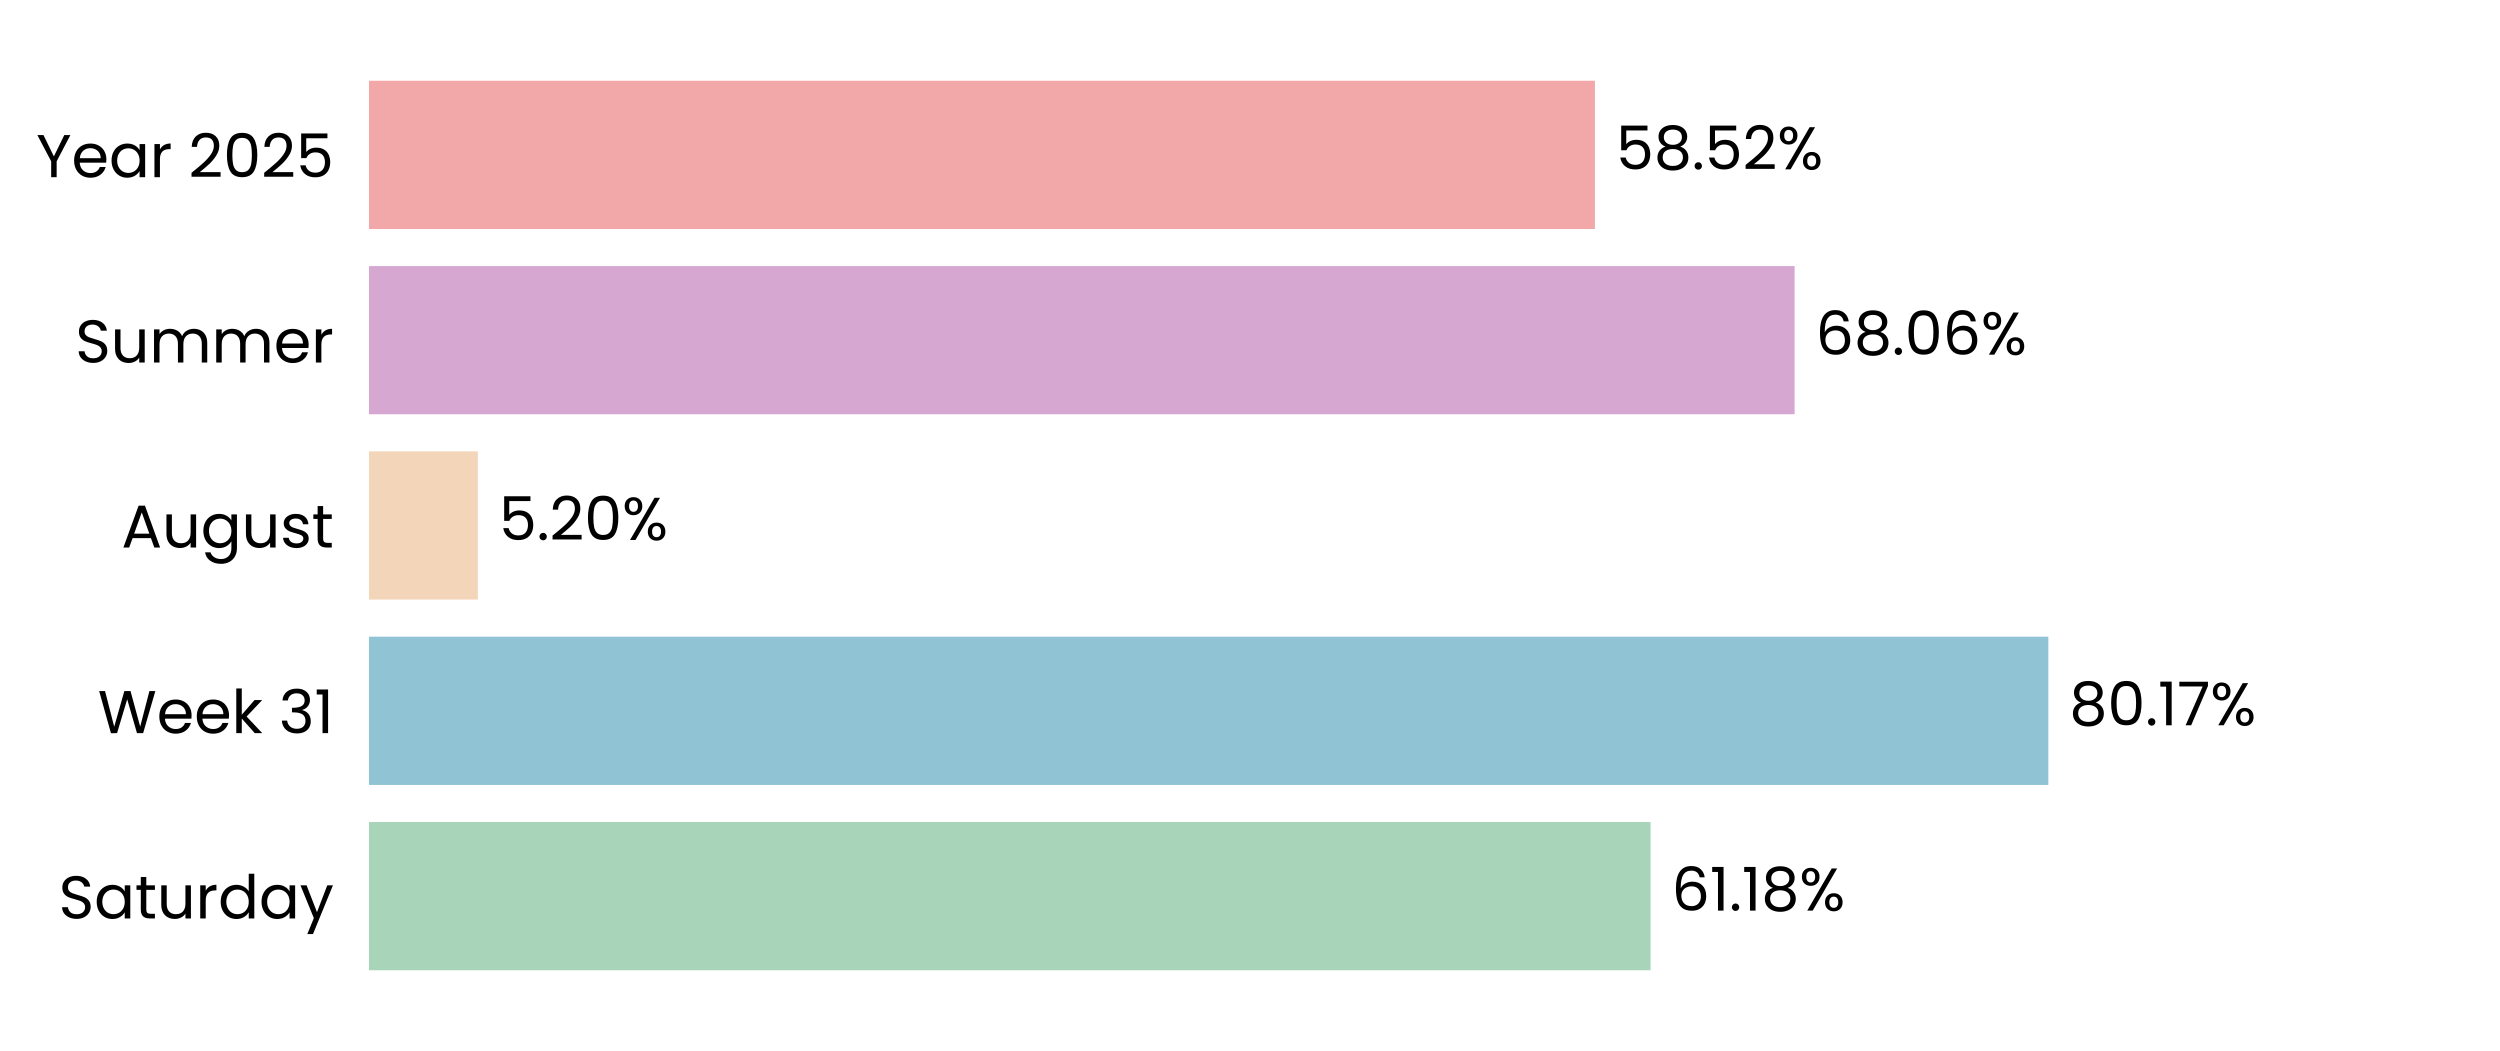
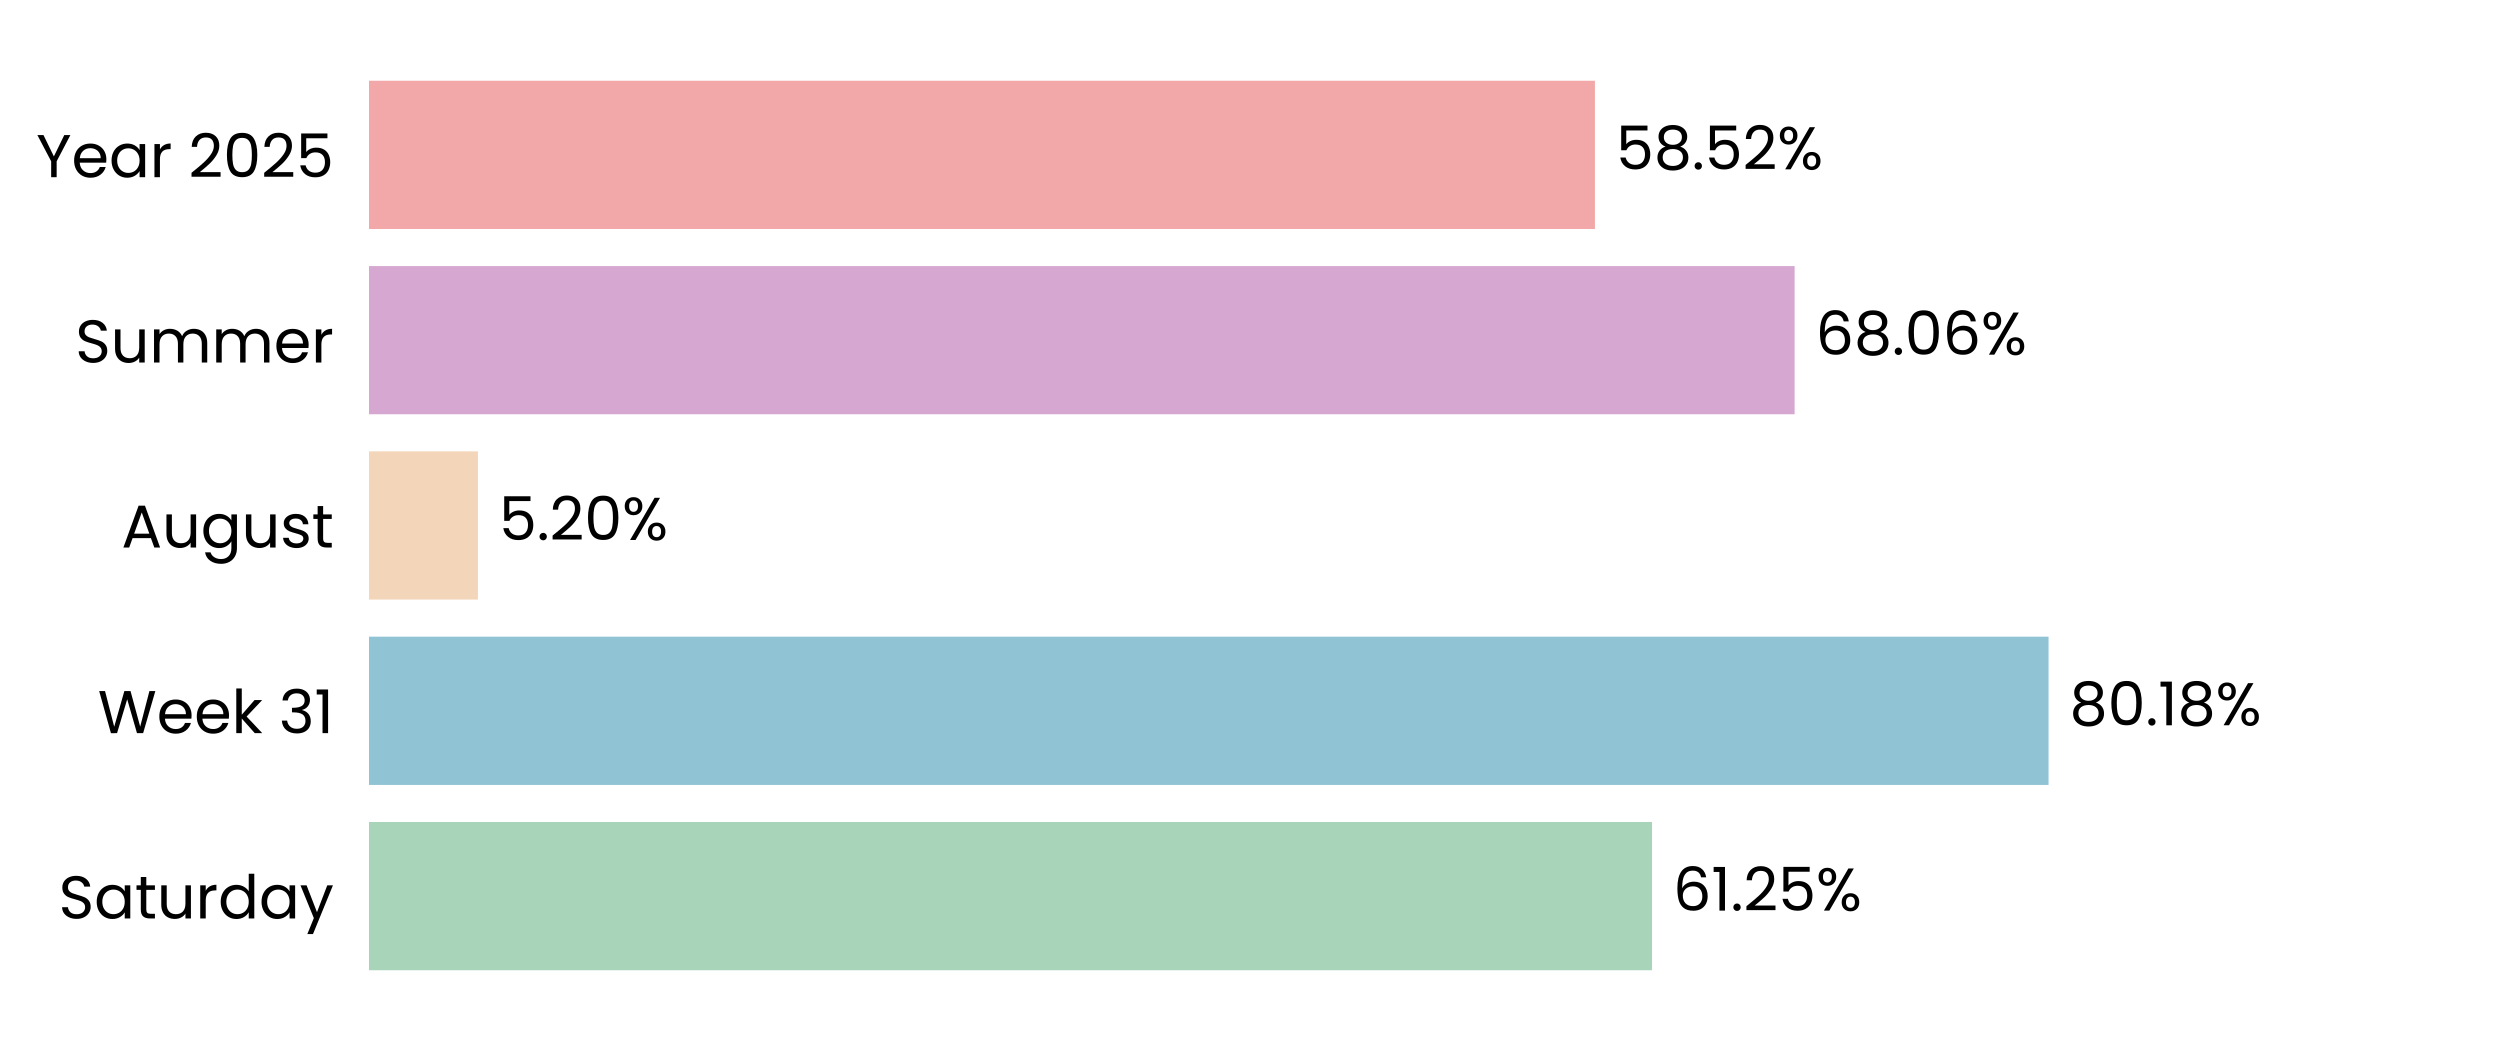
<svg xmlns="http://www.w3.org/2000/svg" xmlns:xlink="http://www.w3.org/1999/xlink" width="496.691pt" height="208.8pt" viewBox="0 0 496.691 208.8" version="1.1">
  <defs>
    <style type="text/css">*{stroke-linejoin: round; stroke-linecap: butt}</style>
  </defs>
  <g id="figure_1">
    <g id="patch_1">
      <path d="M 0 208.8  L 496.691 208.8  L 496.691 0  L 0 0  L 0 208.8  z " style="fill: none" />
    </g>
    <g id="axes_1">
      <g id="patch_2">
        <path d="M 73.311 201.6  L 489.491 201.6  L 489.491 7.2  L 73.311 7.2  L 73.311 201.6  z " style="fill: none" />
      </g>
      <g id="patch_3">
-         <path d="M 73.311 192.764  L 327.932 192.764  L 327.932 163.309  L 73.311 163.309  z " clip-path="url(#p3f99ee32ad)" style="fill: #a8d5ba" />
+         <path d="M 73.311 192.764  L 328.221 192.764  L 328.221 163.309  L 73.311 163.309  z " clip-path="url(#pc6371b4519)" style="fill: #a8d5ba" />
      </g>
      <g id="patch_4">
-         <path d="M 73.311 155.945  L 406.957 155.945  L 406.957 126.491  L 73.311 126.491  z " clip-path="url(#p3f99ee32ad)" style="fill: #90c3d4" />
+         <path d="M 73.311 155.945  L 406.998 155.945  L 406.998 126.491  L 73.311 126.491  z " clip-path="url(#pc6371b4519)" style="fill: #90c3d4" />
      </g>
      <g id="patch_5">
-         <path d="M 73.311 119.127  L 94.95 119.127  L 94.95 89.673  L 73.311 89.673  z " clip-path="url(#p3f99ee32ad)" style="fill: #f3d6ba" />
+         <path d="M 73.311 119.127  L 94.959 119.127  L 94.959 89.673  L 73.311 89.673  z " clip-path="url(#pc6371b4519)" style="fill: #f3d6ba" />
      </g>
      <g id="patch_6">
-         <path d="M 73.311 82.309  L 356.548 82.309  L 356.548 52.855  L 73.311 52.855  z " clip-path="url(#p3f99ee32ad)" style="fill: #d6a8d1" />
+         <path d="M 73.311 82.309  L 356.551 82.309  L 356.551 52.855  L 73.311 52.855  z " clip-path="url(#pc6371b4519)" style="fill: #d6a8d1" />
      </g>
      <g id="patch_7">
-         <path d="M 73.311 45.491  L 316.876 45.491  L 316.876 16.036  L 73.311 16.036  z " clip-path="url(#p3f99ee32ad)" style="fill: #f2a8a8" />
+         <path d="M 73.311 45.491  L 316.876 45.491  L 316.876 16.036  L 73.311 16.036  z " clip-path="url(#pc6371b4519)" style="fill: #f2a8a8" />
      </g>
      <g id="matplotlib.axis_1">
        <g id="ytick_1">
          <g id="text_1">
            <g transform="translate(11.65312 182.4764) scale(0.12 -0.12)">
              <defs>
                <path id="Poppins-Regular-53" d="M 1907 -45  Q 1466 -45 1117 112  Q 768 269 569 547  Q 371 826 365 1190  L 986 1190  Q 1018 877 1245 662  Q 1472 448 1907 448  Q 2323 448 2563 656  Q 2803 864 2803 1190  Q 2803 1446 2662 1606  Q 2522 1766 2310 1849  Q 2099 1933 1741 2029  Q 1299 2144 1033 2259  Q 768 2374 579 2620  Q 390 2867 390 3283  Q 390 3648 576 3929  Q 762 4211 1098 4364  Q 1434 4518 1869 4518  Q 2496 4518 2896 4204  Q 3296 3891 3347 3373  L 2707 3373  Q 2675 3629 2438 3824  Q 2202 4019 1811 4019  Q 1446 4019 1216 3830  Q 986 3642 986 3302  Q 986 3059 1123 2905  Q 1261 2752 1462 2672  Q 1664 2592 2029 2490  Q 2470 2368 2739 2249  Q 3008 2131 3200 1884  Q 3392 1638 3392 1216  Q 3392 890 3219 602  Q 3046 314 2707 134  Q 2368 -45 1907 -45  z " transform="scale(0.015625)" />
                <path id="Poppins-Regular-61" d="M 275 1766  Q 275 2304 492 2710  Q 710 3117 1091 3341  Q 1472 3565 1939 3565  Q 2400 3565 2739 3366  Q 3078 3168 3245 2867  L 3245 3507  L 3834 3507  L 3834 0  L 3245 0  L 3245 653  Q 3072 346 2729 144  Q 2387 -58 1933 -58  Q 1466 -58 1088 172  Q 710 403 492 819  Q 275 1235 275 1766  z M 3245 1760  Q 3245 2157 3085 2451  Q 2925 2746 2653 2902  Q 2381 3059 2054 3059  Q 1728 3059 1459 2905  Q 1190 2752 1030 2457  Q 870 2163 870 1766  Q 870 1363 1030 1065  Q 1190 768 1459 611  Q 1728 454 2054 454  Q 2381 454 2653 611  Q 2925 768 3085 1065  Q 3245 1363 3245 1760  z " transform="scale(0.015625)" />
                <path id="Poppins-Regular-74" d="M 1203 3027  L 1203 960  Q 1203 704 1312 598  Q 1421 493 1690 493  L 2118 493  L 2118 0  L 1594 0  Q 1107 0 864 224  Q 621 448 621 960  L 621 3027  L 166 3027  L 166 3507  L 621 3507  L 621 4390  L 1203 4390  L 1203 3507  L 2118 3507  L 2118 3027  L 1203 3027  z " transform="scale(0.015625)" />
                <path id="Poppins-Regular-75" d="M 3603 3507  L 3603 0  L 3021 0  L 3021 518  Q 2854 250 2556 99  Q 2259 -51 1901 -51  Q 1491 -51 1164 118  Q 838 288 649 627  Q 461 966 461 1453  L 461 3507  L 1037 3507  L 1037 1530  Q 1037 1011 1299 732  Q 1562 454 2016 454  Q 2483 454 2752 742  Q 3021 1030 3021 1581  L 3021 3507  L 3603 3507  z " transform="scale(0.015625)" />
                <path id="Poppins-Regular-72" d="M 1075 2938  Q 1229 3238 1513 3404  Q 1798 3571 2208 3571  L 2208 2970  L 2054 2970  Q 1075 2970 1075 1907  L 1075 0  L 493 0  L 493 3507  L 1075 3507  L 1075 2938  z " transform="scale(0.015625)" />
                <path id="Poppins-Regular-64" d="M 275 1766  Q 275 2304 492 2710  Q 710 3117 1091 3341  Q 1472 3565 1946 3565  Q 2355 3565 2707 3376  Q 3059 3187 3245 2880  L 3245 4736  L 3834 4736  L 3834 0  L 3245 0  L 3245 659  Q 3072 346 2733 144  Q 2394 -58 1939 -58  Q 1472 -58 1091 172  Q 710 403 492 819  Q 275 1235 275 1766  z M 3245 1760  Q 3245 2157 3085 2451  Q 2925 2746 2653 2902  Q 2381 3059 2054 3059  Q 1728 3059 1459 2905  Q 1190 2752 1030 2457  Q 870 2163 870 1766  Q 870 1363 1030 1065  Q 1190 768 1459 611  Q 1728 454 2054 454  Q 2381 454 2653 611  Q 2925 768 3085 1065  Q 3245 1363 3245 1760  z " transform="scale(0.015625)" />
                <path id="Poppins-Regular-79" d="M 3514 3507  L 1402 -1651  L 800 -1651  L 1491 38  L 77 3507  L 723 3507  L 1824 666  L 2912 3507  L 3514 3507  z " transform="scale(0.015625)" />
              </defs>
              <use xlink:href="#Poppins-Regular-53" />
              <use xlink:href="#Poppins-Regular-61" transform="translate(58.7 0)" />
              <use xlink:href="#Poppins-Regular-74" transform="translate(126.3 0)" />
              <use xlink:href="#Poppins-Regular-75" transform="translate(162.7 0)" />
              <use xlink:href="#Poppins-Regular-72" transform="translate(226.7 0)" />
              <use xlink:href="#Poppins-Regular-64" transform="translate(264 0)" />
              <use xlink:href="#Poppins-Regular-61" transform="translate(331.5999 0)" />
              <use xlink:href="#Poppins-Regular-79" transform="translate(399.1999 0)" />
            </g>
          </g>
        </g>
        <g id="ytick_2">
          <g id="text_2">
            <g transform="translate(19.42687 145.6582) scale(0.12 -0.12)">
              <defs>
                <path id="Poppins-Regular-57" d="M 6099 4461  L 4806 0  L 4154 0  L 3117 3590  L 2042 0  L 1395 -6  L 147 4461  L 768 4461  L 1741 678  L 2816 4461  L 3469 4461  L 4493 691  L 5472 4461  L 6099 4461  z " transform="scale(0.015625)" />
                <path id="Poppins-Regular-65" d="M 3693 1888  Q 3693 1722 3674 1536  L 870 1536  Q 902 1018 1225 726  Q 1549 435 2010 435  Q 2387 435 2640 611  Q 2893 787 2995 1082  L 3622 1082  Q 3482 576 3059 259  Q 2637 -58 2010 -58  Q 1510 -58 1116 166  Q 723 390 499 803  Q 275 1216 275 1760  Q 275 2304 492 2713  Q 710 3123 1104 3344  Q 1498 3565 2010 3565  Q 2509 3565 2893 3347  Q 3277 3130 3485 2749  Q 3693 2368 3693 1888  z M 3091 2010  Q 3091 2342 2944 2582  Q 2797 2822 2544 2947  Q 2291 3072 1984 3072  Q 1542 3072 1232 2790  Q 922 2509 877 2010  L 3091 2010  z " transform="scale(0.015625)" />
                <path id="Poppins-Regular-6b" d="M 2451 0  L 1075 1549  L 1075 0  L 493 0  L 493 4736  L 1075 4736  L 1075 1952  L 2426 3507  L 3238 3507  L 1587 1760  L 3245 0  L 2451 0  z " transform="scale(0.015625)" />
                <path id="Poppins-Regular-20" transform="scale(0.015625)" />
                <path id="Poppins-Regular-33" d="M 384 3462  Q 429 4051 838 4384  Q 1248 4717 1901 4717  Q 2336 4717 2653 4560  Q 2970 4403 3133 4134  Q 3296 3866 3296 3526  Q 3296 3130 3069 2842  Q 2842 2554 2477 2470  L 2477 2438  Q 2893 2336 3136 2035  Q 3379 1734 3379 1248  Q 3379 883 3212 592  Q 3046 301 2713 134  Q 2381 -32 1914 -32  Q 1235 -32 800 323  Q 365 678 314 1331  L 877 1331  Q 922 947 1190 704  Q 1459 461 1907 461  Q 2355 461 2588 694  Q 2822 928 2822 1299  Q 2822 1779 2502 1990  Q 2182 2202 1536 2202  L 1389 2202  L 1389 2688  L 1542 2688  Q 2131 2694 2432 2883  Q 2733 3072 2733 3469  Q 2733 3808 2512 4013  Q 2291 4218 1882 4218  Q 1485 4218 1241 4013  Q 998 3808 954 3462  L 384 3462  z " transform="scale(0.015625)" />
                <path id="Poppins-Regular-31" d="M 243 4096  L 243 4627  L 1446 4627  L 1446 0  L 858 0  L 858 4096  L 243 4096  z " transform="scale(0.015625)" />
              </defs>
              <use xlink:href="#Poppins-Regular-57" />
              <use xlink:href="#Poppins-Regular-65" transform="translate(97.59999 0)" />
              <use xlink:href="#Poppins-Regular-65" transform="translate(159.6 0)" />
              <use xlink:href="#Poppins-Regular-6b" transform="translate(221.6 0)" />
              <use xlink:href="#Poppins-Regular-20" transform="translate(273.0999 0)" />
              <use xlink:href="#Poppins-Regular-33" transform="translate(299.7999 0)" />
              <use xlink:href="#Poppins-Regular-31" transform="translate(358.6999 0)" />
            </g>
          </g>
        </g>
        <g id="ytick_3">
          <g id="text_3">
            <g transform="translate(24.11812 108.78) scale(0.12 -0.12)">
              <defs>
                <path id="Poppins-Regular-41" d="M 3130 992  L 1184 992  L 826 0  L 211 0  L 1824 4435  L 2496 4435  L 4102 0  L 3488 0  L 3130 992  z M 2963 1466  L 2157 3718  L 1350 1466  L 2963 1466  z " transform="scale(0.015625)" />
                <path id="Poppins-Regular-67" d="M 1939 3565  Q 2394 3565 2736 3366  Q 3078 3168 3245 2867  L 3245 3507  L 3834 3507  L 3834 -77  Q 3834 -557 3629 -931  Q 3424 -1306 3043 -1517  Q 2662 -1728 2157 -1728  Q 1466 -1728 1005 -1401  Q 544 -1075 461 -512  L 1037 -512  Q 1133 -832 1433 -1027  Q 1734 -1222 2157 -1222  Q 2637 -1222 2941 -921  Q 3245 -621 3245 -77  L 3245 659  Q 3072 352 2733 147  Q 2394 -58 1939 -58  Q 1472 -58 1091 172  Q 710 403 492 819  Q 275 1235 275 1766  Q 275 2304 492 2710  Q 710 3117 1091 3341  Q 1472 3565 1939 3565  z M 3245 1760  Q 3245 2157 3085 2451  Q 2925 2746 2653 2902  Q 2381 3059 2054 3059  Q 1728 3059 1459 2905  Q 1190 2752 1030 2457  Q 870 2163 870 1766  Q 870 1363 1030 1065  Q 1190 768 1459 611  Q 1728 454 2054 454  Q 2381 454 2653 611  Q 2925 768 3085 1065  Q 3245 1363 3245 1760  z " transform="scale(0.015625)" />
                <path id="Poppins-Regular-73" d="M 1734 -58  Q 1331 -58 1011 80  Q 691 218 505 464  Q 320 710 301 1030  L 902 1030  Q 928 768 1149 601  Q 1370 435 1728 435  Q 2061 435 2253 582  Q 2445 730 2445 954  Q 2445 1184 2240 1296  Q 2035 1408 1606 1517  Q 1216 1619 969 1724  Q 723 1830 547 2038  Q 371 2246 371 2586  Q 371 2854 531 3078  Q 691 3302 985 3433  Q 1280 3565 1658 3565  Q 2240 3565 2598 3270  Q 2957 2976 2982 2464  L 2400 2464  Q 2381 2739 2179 2905  Q 1978 3072 1638 3072  Q 1325 3072 1139 2937  Q 954 2803 954 2586  Q 954 2413 1066 2301  Q 1178 2189 1347 2121  Q 1517 2054 1818 1971  Q 2195 1869 2432 1769  Q 2669 1670 2838 1472  Q 3008 1274 3014 954  Q 3014 666 2854 435  Q 2694 205 2403 73  Q 2112 -58 1734 -58  z " transform="scale(0.015625)" />
              </defs>
              <use xlink:href="#Poppins-Regular-41" />
              <use xlink:href="#Poppins-Regular-75" transform="translate(67.39999 0)" />
              <use xlink:href="#Poppins-Regular-67" transform="translate(131.4 0)" />
              <use xlink:href="#Poppins-Regular-75" transform="translate(199 0)" />
              <use xlink:href="#Poppins-Regular-73" transform="translate(263 0)" />
              <use xlink:href="#Poppins-Regular-74" transform="translate(315.2 0)" />
            </g>
          </g>
        </g>
        <g id="ytick_4">
          <g id="text_4">
            <g transform="translate(14.95125 72.02182) scale(0.12 -0.12)">
              <defs>
                <path id="Poppins-Regular-6d" d="M 4710 3571  Q 5120 3571 5440 3401  Q 5760 3232 5945 2893  Q 6131 2554 6131 2067  L 6131 0  L 5555 0  L 5555 1984  Q 5555 2509 5296 2787  Q 5037 3066 4595 3066  Q 4141 3066 3872 2774  Q 3603 2483 3603 1933  L 3603 0  L 3027 0  L 3027 1984  Q 3027 2509 2768 2787  Q 2509 3066 2067 3066  Q 1613 3066 1344 2774  Q 1075 2483 1075 1933  L 1075 0  L 493 0  L 493 3507  L 1075 3507  L 1075 3002  Q 1248 3277 1539 3424  Q 1830 3571 2182 3571  Q 2624 3571 2963 3372  Q 3302 3174 3469 2790  Q 3616 3162 3955 3366  Q 4294 3571 4710 3571  z " transform="scale(0.015625)" />
              </defs>
              <use xlink:href="#Poppins-Regular-53" />
              <use xlink:href="#Poppins-Regular-75" transform="translate(58.7 0)" />
              <use xlink:href="#Poppins-Regular-6d" transform="translate(122.7 0)" />
              <use xlink:href="#Poppins-Regular-6d" transform="translate(225.7 0)" />
              <use xlink:href="#Poppins-Regular-65" transform="translate(328.7 0)" />
              <use xlink:href="#Poppins-Regular-72" transform="translate(390.6999 0)" />
            </g>
          </g>
        </g>
        <g id="ytick_5">
          <g id="text_5">
            <g transform="translate(7.2 35.20364) scale(0.12 -0.12)">
              <defs>
                <path id="Poppins-Regular-59" d="M 3616 4461  L 2163 1683  L 2163 0  L 1581 0  L 1581 1683  L 122 4461  L 768 4461  L 1869 2202  L 2970 4461  L 3616 4461  z " transform="scale(0.015625)" />
                <path id="Poppins-Regular-32" d="M 326 467  Q 1139 1120 1600 1539  Q 2061 1958 2377 2416  Q 2694 2874 2694 3315  Q 2694 3731 2492 3971  Q 2291 4211 1843 4211  Q 1408 4211 1168 3939  Q 928 3667 909 3213  L 346 3213  Q 371 3930 780 4320  Q 1190 4710 1837 4710  Q 2496 4710 2883 4345  Q 3270 3981 3270 3341  Q 3270 2810 2953 2307  Q 2637 1805 2233 1424  Q 1830 1043 1203 538  L 3405 538  L 3405 51  L 326 51  L 326 467  z " transform="scale(0.015625)" />
                <path id="Poppins-Regular-30" d="M 397 2362  Q 397 3462 755 4080  Q 1114 4698 2010 4698  Q 2899 4698 3257 4080  Q 3616 3462 3616 2362  Q 3616 1242 3257 621  Q 2899 0 2010 0  Q 1114 0 755 621  Q 397 1242 397 2362  z M 3040 2362  Q 3040 2918 2966 3305  Q 2893 3693 2665 3929  Q 2438 4166 2010 4166  Q 1574 4166 1347 3929  Q 1120 3693 1046 3305  Q 973 2918 973 2362  Q 973 1786 1046 1395  Q 1120 1005 1347 768  Q 1574 531 2010 531  Q 2438 531 2665 768  Q 2893 1005 2966 1395  Q 3040 1786 3040 2362  z " transform="scale(0.015625)" />
                <path id="Poppins-Regular-35" d="M 3347 4122  L 1101 4122  L 1101 2662  Q 1248 2867 1536 2998  Q 1824 3130 2157 3130  Q 2688 3130 3021 2909  Q 3354 2688 3498 2339  Q 3642 1990 3642 1600  Q 3642 1139 3469 774  Q 3296 410 2941 198  Q 2586 -13 2061 -13  Q 1389 -13 973 332  Q 557 678 467 1254  L 1037 1254  Q 1120 890 1389 685  Q 1658 480 2067 480  Q 2573 480 2829 784  Q 3085 1088 3085 1587  Q 3085 2086 2829 2358  Q 2573 2630 2074 2630  Q 1734 2630 1481 2467  Q 1229 2304 1114 2022  L 563 2022  L 563 4634  L 3347 4634  L 3347 4122  z " transform="scale(0.015625)" />
              </defs>
              <use xlink:href="#Poppins-Regular-59" />
              <use xlink:href="#Poppins-Regular-65" transform="translate(58.39999 0)" />
              <use xlink:href="#Poppins-Regular-61" transform="translate(120.4 0)" />
              <use xlink:href="#Poppins-Regular-72" transform="translate(188 0)" />
              <use xlink:href="#Poppins-Regular-20" transform="translate(225.3 0)" />
              <use xlink:href="#Poppins-Regular-32" transform="translate(252 0)" />
              <use xlink:href="#Poppins-Regular-30" transform="translate(309.4999 0)" />
              <use xlink:href="#Poppins-Regular-32" transform="translate(372.2999 0)" />
              <use xlink:href="#Poppins-Regular-35" transform="translate(429.7999 0)" />
            </g>
          </g>
        </g>
      </g>
      <g id="text_6">
-         <g transform="translate(332.0943 180.9164) scale(0.12 -0.12)">
+         <g transform="translate(332.3833 180.9164) scale(0.12 -0.12)">
          <defs>
            <path id="Poppins-Regular-36" d="M 2976 3526  Q 2835 4237 2099 4237  Q 1530 4237 1248 3798  Q 966 3360 973 2355  Q 1120 2688 1462 2877  Q 1805 3066 2227 3066  Q 2886 3066 3280 2656  Q 3674 2246 3674 1523  Q 3674 1088 3504 742  Q 3334 397 2992 192  Q 2650 -13 2163 -13  Q 1504 -13 1133 281  Q 762 576 614 1094  Q 467 1613 467 2374  Q 467 4723 2106 4723  Q 2733 4723 3091 4384  Q 3450 4045 3514 3526  L 2976 3526  z M 2106 2573  Q 1830 2573 1587 2461  Q 1344 2349 1193 2121  Q 1043 1894 1043 1568  Q 1043 1082 1324 778  Q 1606 474 2131 474  Q 2579 474 2844 752  Q 3110 1030 3110 1504  Q 3110 2003 2854 2288  Q 2598 2573 2106 2573  z " transform="scale(0.015625)" />
            <path id="Poppins-Regular-2e" d="M 678 -38  Q 512 -38 397 77  Q 282 192 282 358  Q 282 525 397 640  Q 512 755 678 755  Q 838 755 950 640  Q 1062 525 1062 358  Q 1062 192 950 77  Q 838 -38 678 -38  z " transform="scale(0.015625)" />
-             <path id="Poppins-Regular-38" d="M 1242 2406  Q 883 2547 691 2816  Q 499 3085 499 3469  Q 499 3814 672 4092  Q 845 4371 1187 4534  Q 1530 4698 2016 4698  Q 2502 4698 2844 4534  Q 3187 4371 3363 4092  Q 3539 3814 3539 3469  Q 3539 3098 3340 2819  Q 3142 2541 2797 2406  Q 3194 2285 3427 1981  Q 3661 1677 3661 1248  Q 3661 832 3456 521  Q 3251 211 2876 41  Q 2502 -128 2016 -128  Q 1530 -128 1162 41  Q 794 211 589 521  Q 384 832 384 1248  Q 384 1677 614 1984  Q 845 2291 1242 2406  z M 2976 3398  Q 2976 3789 2720 4000  Q 2464 4211 2016 4211  Q 1574 4211 1318 4000  Q 1062 3789 1062 3392  Q 1062 3034 1328 2816  Q 1594 2598 2016 2598  Q 2445 2598 2710 2819  Q 2976 3040 2976 3398  z M 2016 2150  Q 1542 2150 1241 1929  Q 941 1709 941 1267  Q 941 858 1232 608  Q 1523 358 2016 358  Q 2509 358 2797 608  Q 3085 858 3085 1267  Q 3085 1696 2790 1923  Q 2496 2150 2016 2150  z " transform="scale(0.015625)" />
            <path id="Poppins-Regular-25" d="M 269 3584  Q 269 4019 531 4278  Q 794 4538 1203 4538  Q 1613 4538 1875 4278  Q 2138 4019 2138 3584  Q 2138 3142 1875 2883  Q 1613 2624 1203 2624  Q 794 2624 531 2883  Q 269 3142 269 3584  z M 4006 4467  L 1414 0  L 838 0  L 3430 4467  L 4006 4467  z M 1203 4179  Q 986 4179 861 4028  Q 736 3878 736 3584  Q 736 3290 861 3136  Q 986 2982 1203 2982  Q 1421 2982 1549 3139  Q 1677 3296 1677 3584  Q 1677 3878 1549 4028  Q 1421 4179 1203 4179  z M 2720 883  Q 2720 1325 2982 1584  Q 3245 1843 3654 1843  Q 4064 1843 4323 1584  Q 4582 1325 4582 883  Q 4582 448 4323 185  Q 4064 -77 3654 -77  Q 3245 -77 2982 182  Q 2720 442 2720 883  z M 3648 1478  Q 3430 1478 3302 1328  Q 3174 1178 3174 883  Q 3174 595 3302 444  Q 3430 294 3648 294  Q 3866 294 3994 444  Q 4122 595 4122 883  Q 4122 1178 3994 1328  Q 3866 1478 3648 1478  z " transform="scale(0.015625)" />
          </defs>
          <use xlink:href="#Poppins-Regular-36" />
          <use xlink:href="#Poppins-Regular-31" transform="translate(63.49999 0)" />
          <use xlink:href="#Poppins-Regular-2e" transform="translate(95.49997 0)" />
-           <use xlink:href="#Poppins-Regular-31" transform="translate(116.5 0)" />
-           <use xlink:href="#Poppins-Regular-38" transform="translate(148.4999 0)" />
-           <use xlink:href="#Poppins-Regular-25" transform="translate(211.5999 0)" />
+           <use xlink:href="#Poppins-Regular-32" transform="translate(116.5 0)" />
+           <use xlink:href="#Poppins-Regular-35" transform="translate(173.9999 0)" />
+           <use xlink:href="#Poppins-Regular-25" transform="translate(236.7999 0)" />
        </g>
      </g>
      <g id="text_7">
-         <g transform="translate(411.1189 144.0982) scale(0.12 -0.12)">
+         <g transform="translate(411.1602 144.0982) scale(0.12 -0.12)">
          <defs>
-             <path id="Poppins-Regular-37" d="M 3245 4173  L 1466 0  L 877 0  L 2682 4115  L 211 4115  L 211 4614  L 3245 4614  L 3245 4173  z " transform="scale(0.015625)" />
+             <path id="Poppins-Regular-38" d="M 1242 2406  Q 883 2547 691 2816  Q 499 3085 499 3469  Q 499 3814 672 4092  Q 845 4371 1187 4534  Q 1530 4698 2016 4698  Q 2502 4698 2844 4534  Q 3187 4371 3363 4092  Q 3539 3814 3539 3469  Q 3539 3098 3340 2819  Q 3142 2541 2797 2406  Q 3194 2285 3427 1981  Q 3661 1677 3661 1248  Q 3661 832 3456 521  Q 3251 211 2876 41  Q 2502 -128 2016 -128  Q 1530 -128 1162 41  Q 794 211 589 521  Q 384 832 384 1248  Q 384 1677 614 1984  Q 845 2291 1242 2406  z M 2976 3398  Q 2976 3789 2720 4000  Q 2464 4211 2016 4211  Q 1574 4211 1318 4000  Q 1062 3789 1062 3392  Q 1062 3034 1328 2816  Q 1594 2598 2016 2598  Q 2445 2598 2710 2819  Q 2976 3040 2976 3398  z M 2016 2150  Q 1542 2150 1241 1929  Q 941 1709 941 1267  Q 941 858 1232 608  Q 1523 358 2016 358  Q 2509 358 2797 608  Q 3085 858 3085 1267  Q 3085 1696 2790 1923  Q 2496 2150 2016 2150  z " transform="scale(0.015625)" />
          </defs>
          <use xlink:href="#Poppins-Regular-38" />
          <use xlink:href="#Poppins-Regular-30" transform="translate(63.09999 0)" />
          <use xlink:href="#Poppins-Regular-2e" transform="translate(125.9 0)" />
          <use xlink:href="#Poppins-Regular-31" transform="translate(146.9 0)" />
-           <use xlink:href="#Poppins-Regular-37" transform="translate(178.8999 0)" />
-           <use xlink:href="#Poppins-Regular-25" transform="translate(233.4999 0)" />
+           <use xlink:href="#Poppins-Regular-38" transform="translate(178.8999 0)" />
+           <use xlink:href="#Poppins-Regular-25" transform="translate(241.9999 0)" />
        </g>
      </g>
      <g id="text_8">
-         <g transform="translate(99.1118 107.28) scale(0.12 -0.12)">
+         <g transform="translate(99.12112 107.28) scale(0.12 -0.12)">
          <use xlink:href="#Poppins-Regular-35" />
          <use xlink:href="#Poppins-Regular-2e" transform="translate(62.79999 0)" />
          <use xlink:href="#Poppins-Regular-32" transform="translate(83.79997 0)" />
          <use xlink:href="#Poppins-Regular-30" transform="translate(141.3 0)" />
          <use xlink:href="#Poppins-Regular-25" transform="translate(204.0999 0)" />
        </g>
      </g>
      <g id="text_9">
-         <g transform="translate(360.7098 70.46182) scale(0.12 -0.12)">
+         <g transform="translate(360.7129 70.46182) scale(0.12 -0.12)">
          <use xlink:href="#Poppins-Regular-36" />
          <use xlink:href="#Poppins-Regular-38" transform="translate(63.49999 0)" />
          <use xlink:href="#Poppins-Regular-2e" transform="translate(126.6 0)" />
          <use xlink:href="#Poppins-Regular-30" transform="translate(147.6 0)" />
          <use xlink:href="#Poppins-Regular-36" transform="translate(210.3999 0)" />
          <use xlink:href="#Poppins-Regular-25" transform="translate(273.8999 0)" />
        </g>
      </g>
      <g id="text_10">
-         <g transform="translate(321.0373 33.64364) scale(0.12 -0.12)">
+         <g transform="translate(321.0381 33.64364) scale(0.12 -0.12)">
          <use xlink:href="#Poppins-Regular-35" />
          <use xlink:href="#Poppins-Regular-38" transform="translate(62.79999 0)" />
          <use xlink:href="#Poppins-Regular-2e" transform="translate(125.9 0)" />
          <use xlink:href="#Poppins-Regular-35" transform="translate(146.9 0)" />
          <use xlink:href="#Poppins-Regular-32" transform="translate(209.7 0)" />
          <use xlink:href="#Poppins-Regular-25" transform="translate(267.1999 0)" />
        </g>
      </g>
    </g>
  </g>
  <defs>
-     <clipPath id="p3f99ee32ad">
+     <clipPath id="pc6371b4519">
      <rect x="73.311" y="7.2" width="416.18" height="194.4" />
    </clipPath>
  </defs>
</svg>
